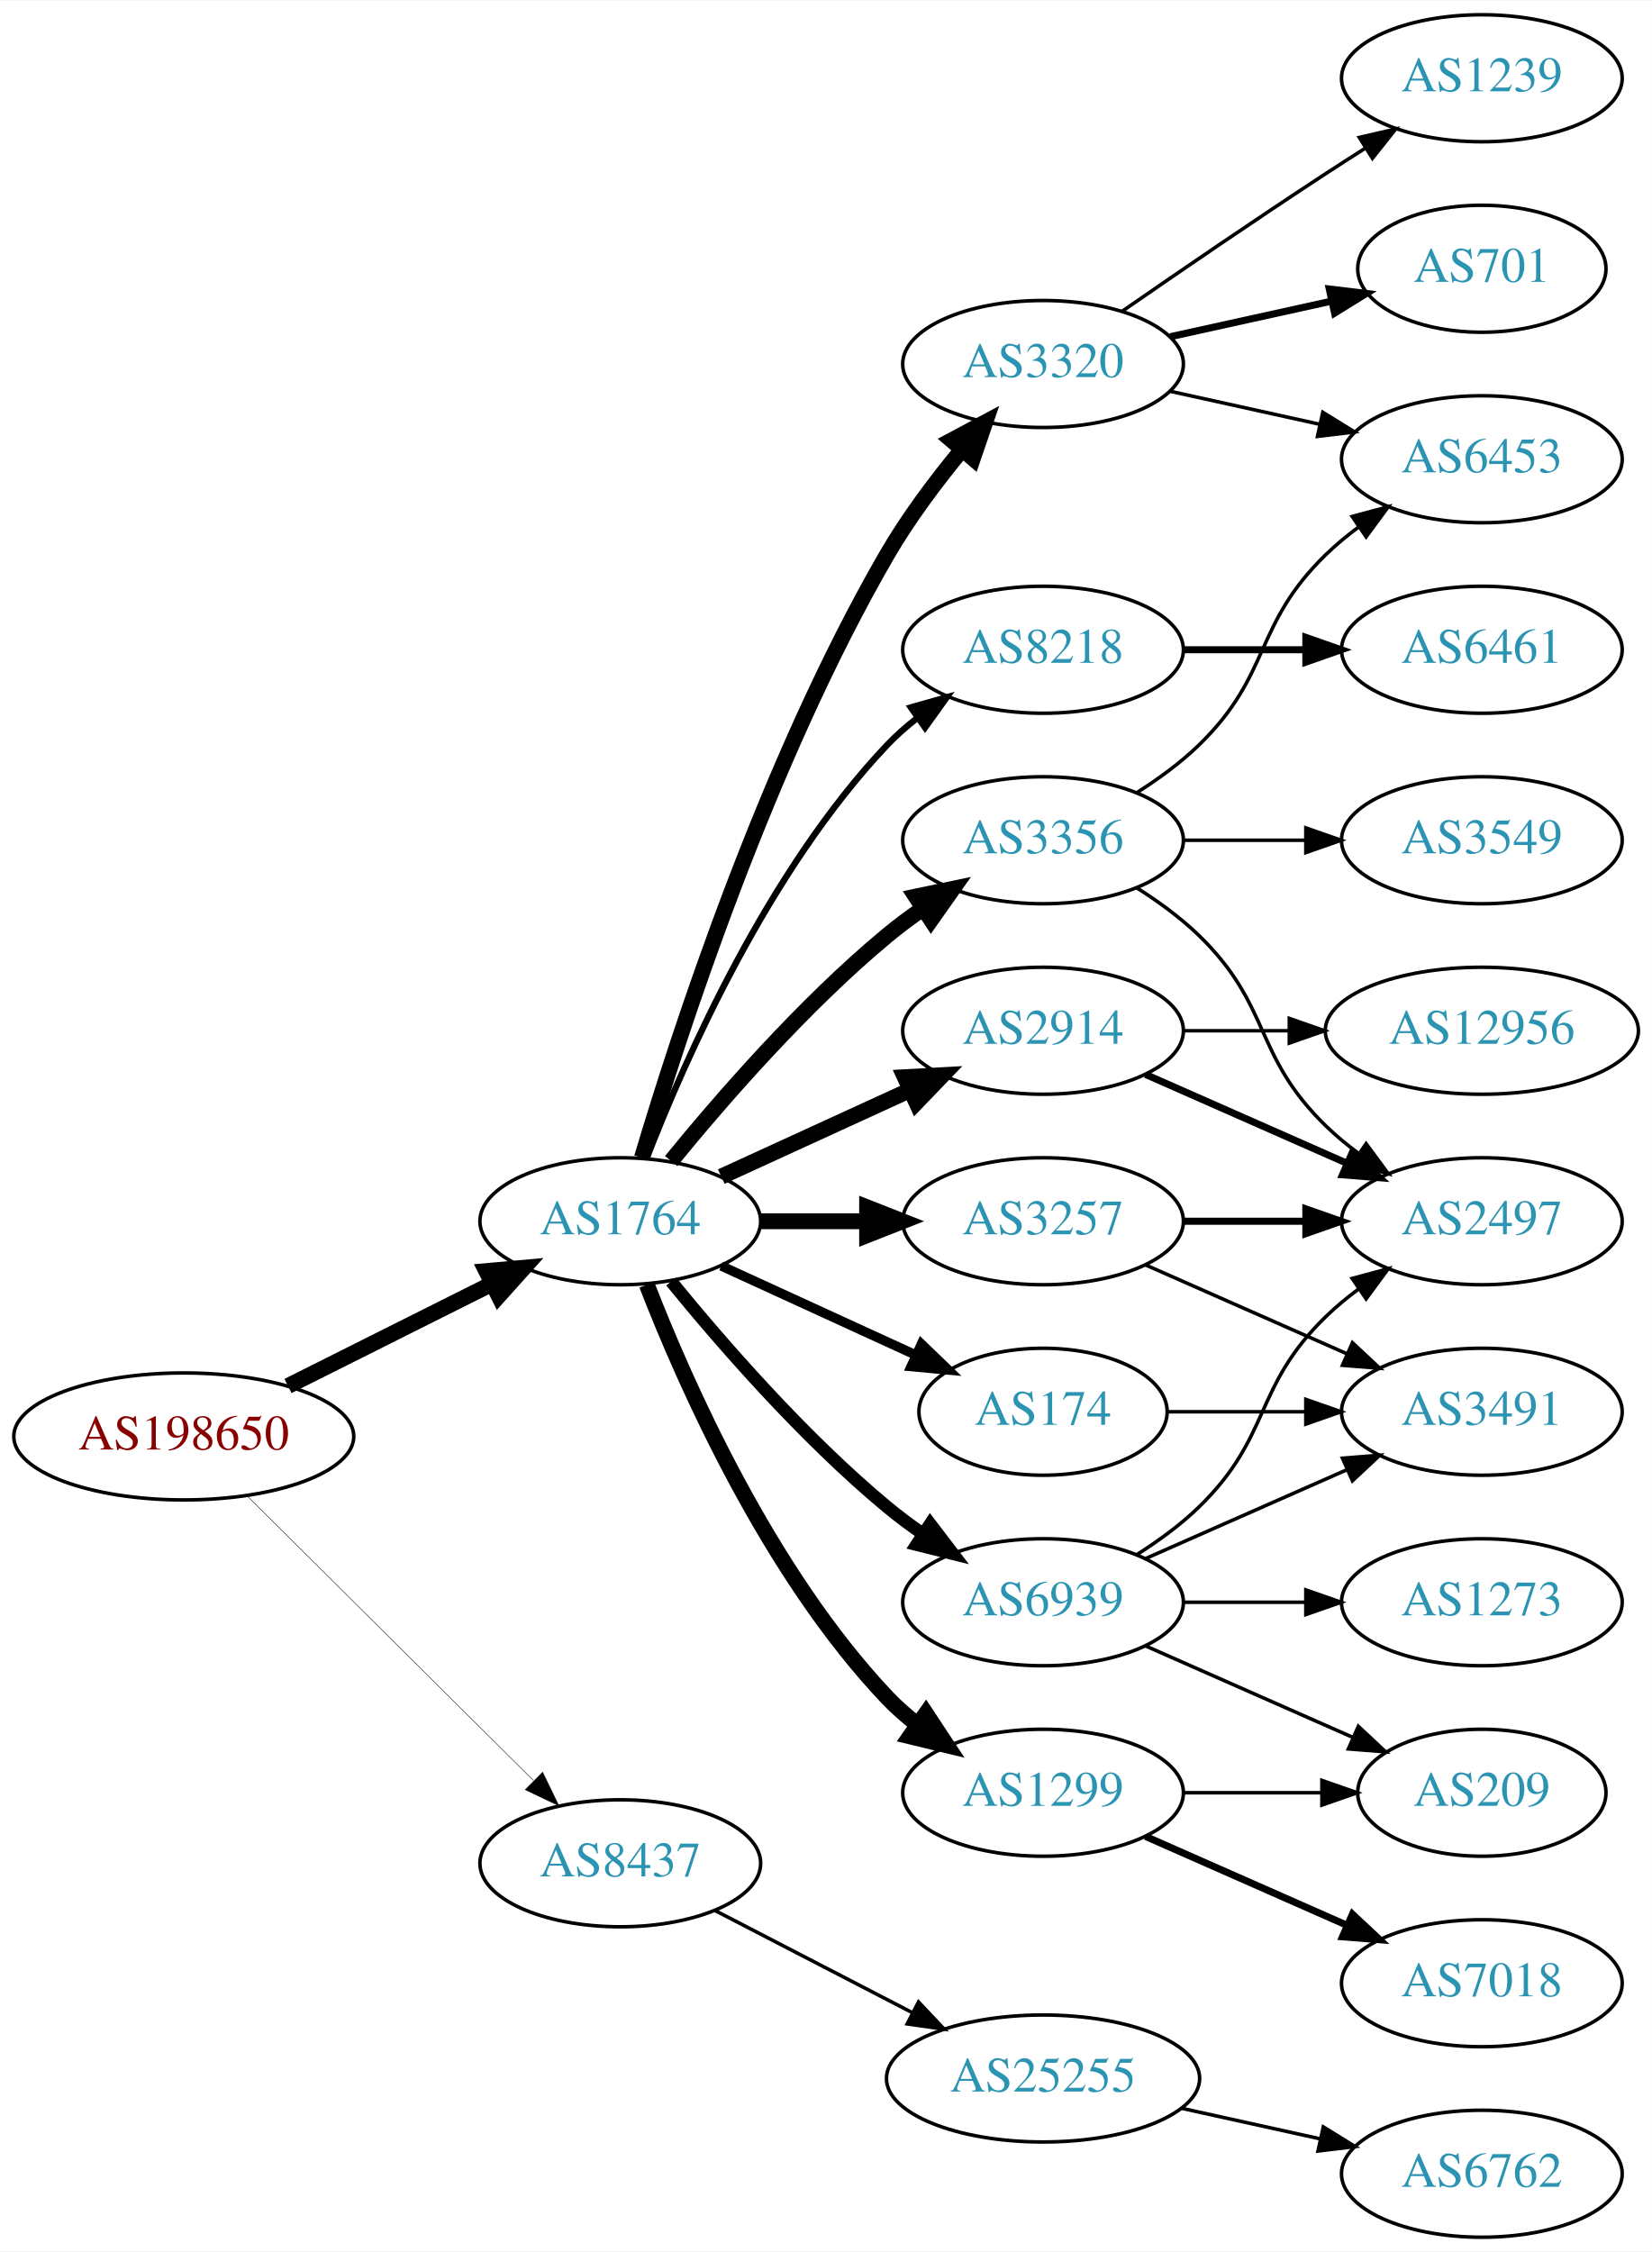
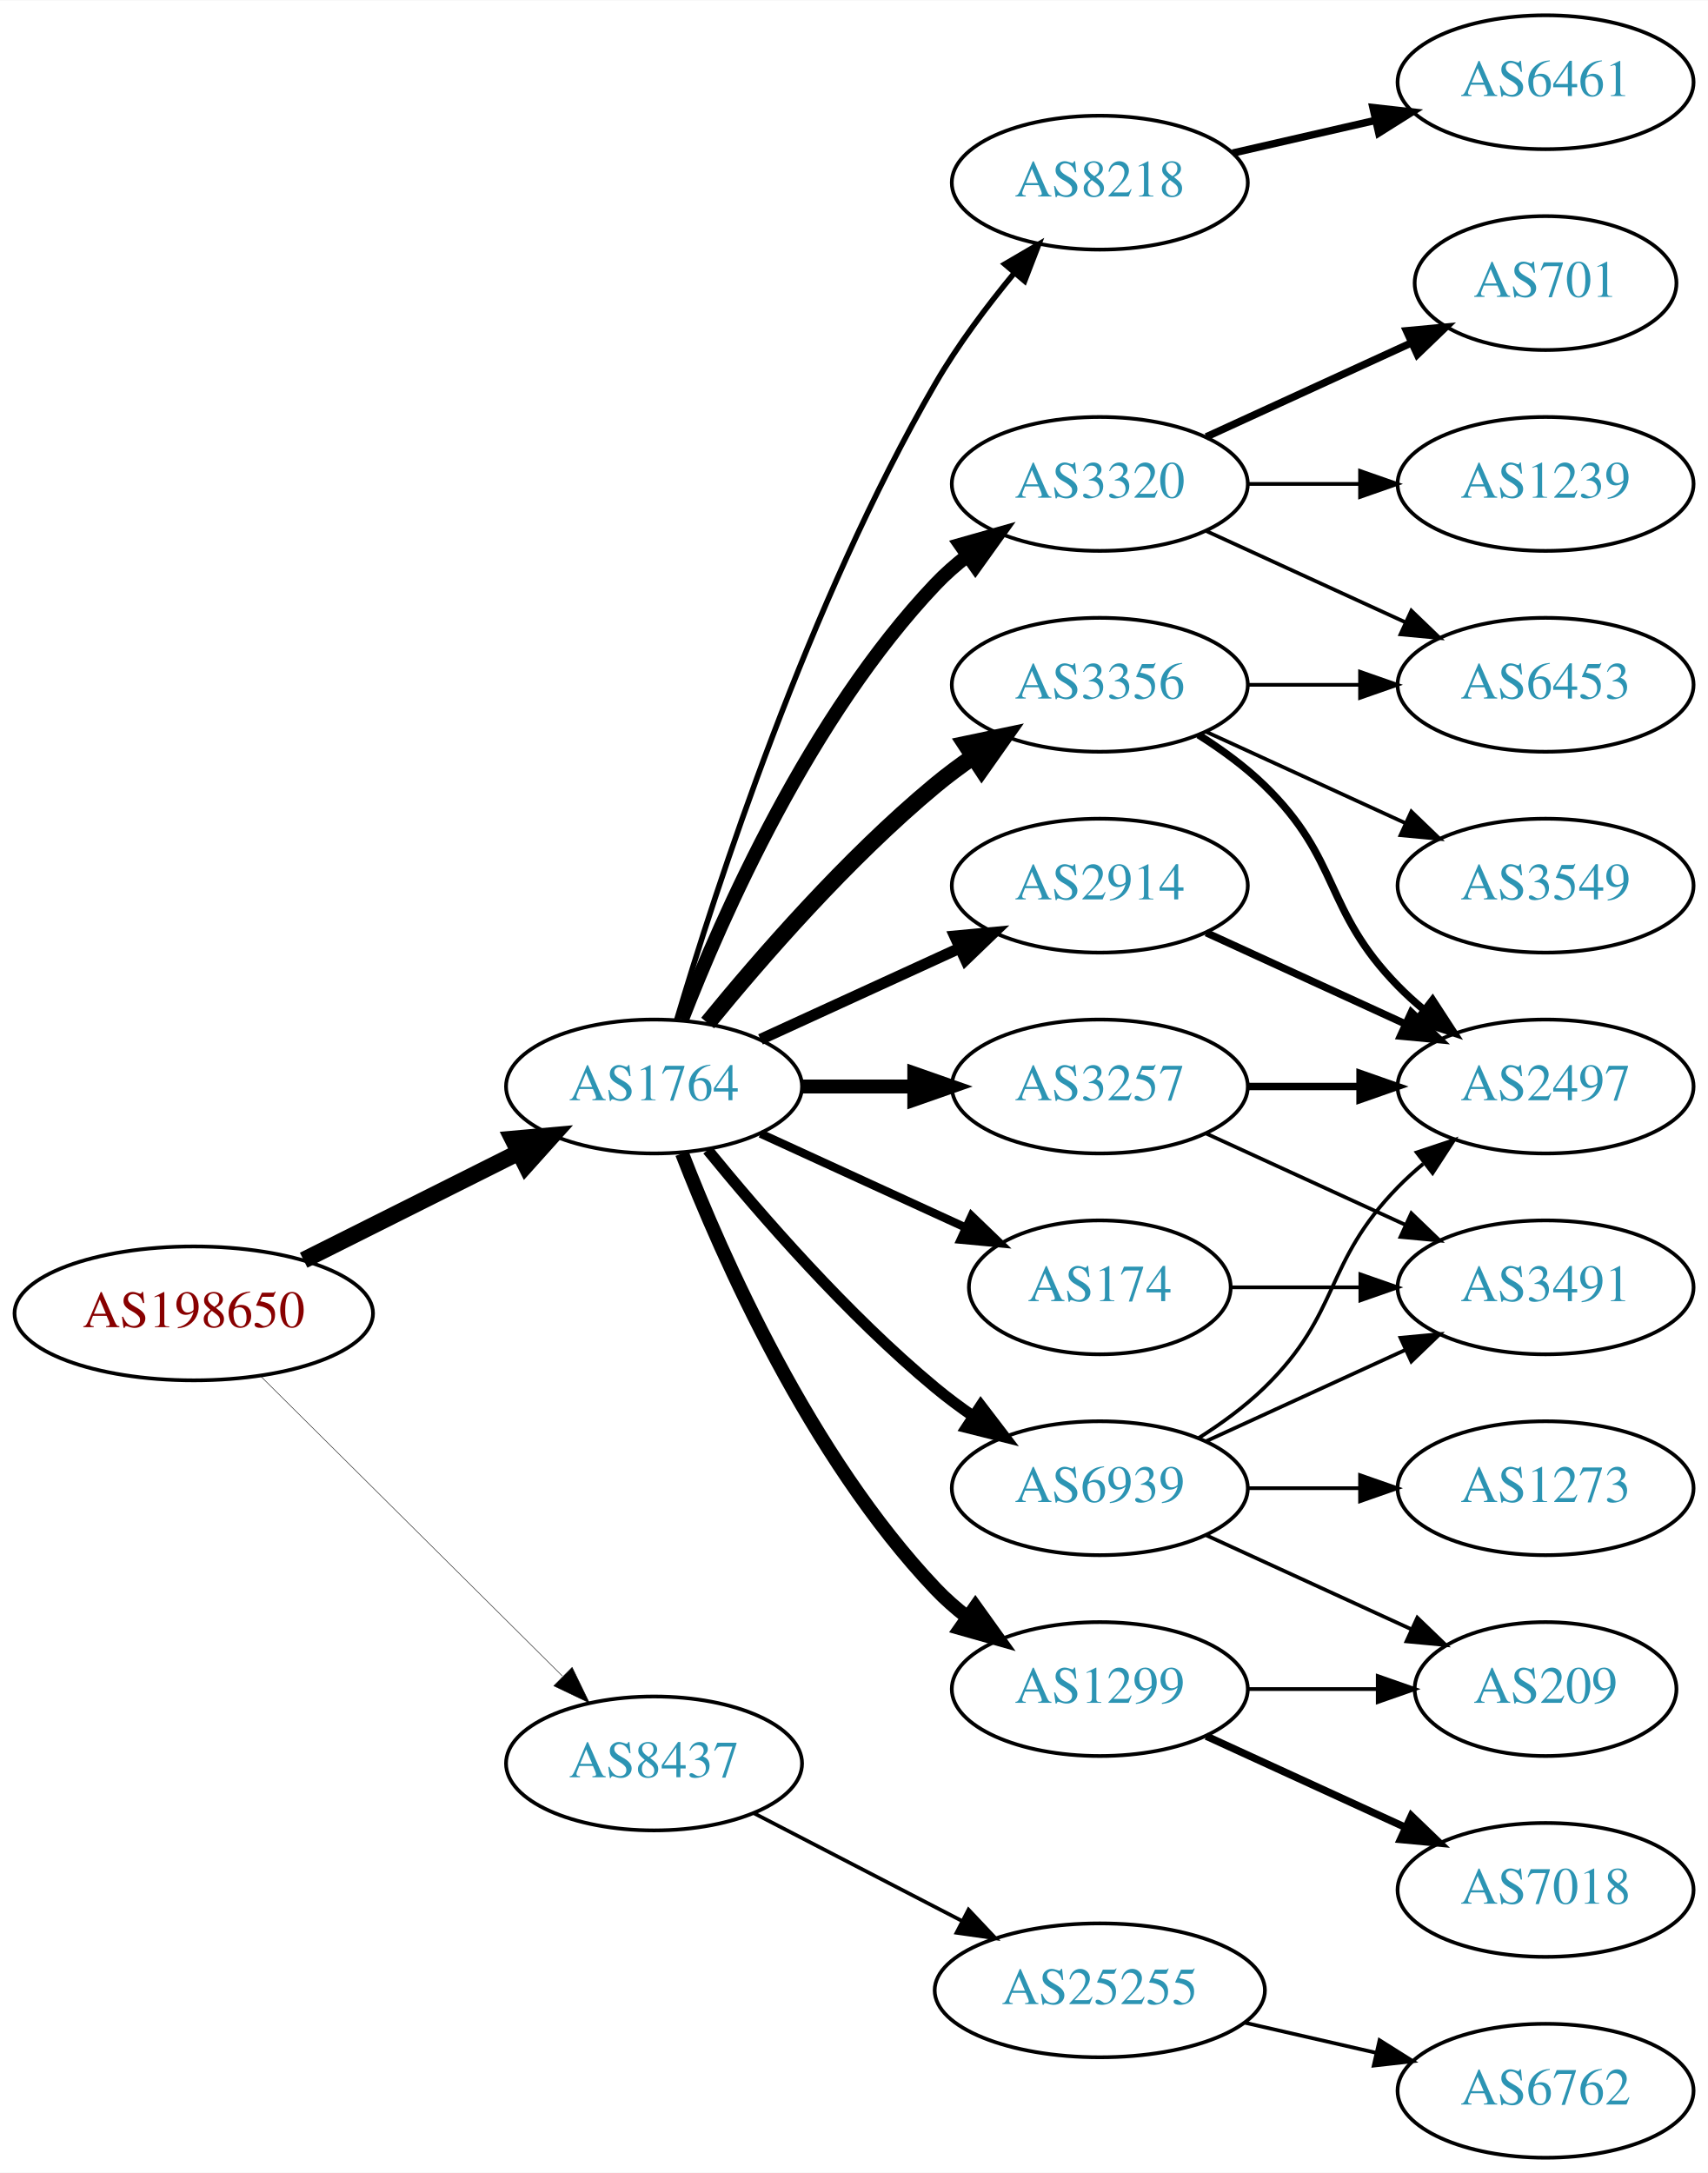
- <svg xmlns="http://www.w3.org/2000/svg" xmlns:xlink="http://www.w3.org/1999/xlink" width="468pt" height="638pt" viewBox="0.00 0.00 468.27 638.00">
-   <g id="graph0" class="graph" transform="scale(1 1) rotate(0) translate(4 634)">
-     <polygon fill="white" stroke="none" points="-4,4 -4,-634 464.269,-634 464.269,4 -4,4" />
+ <svg xmlns="http://www.w3.org/2000/svg" xmlns:xlink="http://www.w3.org/1999/xlink" width="459pt" height="584pt" viewBox="0.00 0.00 459.17 584.00">
+   <g id="graph0" class="graph" transform="scale(1 1) rotate(0) translate(4 580)">
+     <polygon fill="white" stroke="none" points="-4,4 -4,-580 455.17,-580 455.17,4 -4,4" />
    <g id="node1" class="node">
      <g id="a_node1">
        <a xlink:href="/asn/198650" xlink:title="AS198650 ~ APPLIED CHEMICALS Handels-GmbH [AT]">
          <ellipse fill="#ffffff" stroke="black" cx="48.096" cy="-227" rx="48.192" ry="18" />
          <text text-anchor="middle" x="48.096" y="-223.3" font-family="Times,serif" font-size="14.00" fill="#880000">AS198650</text>
        </a>
      </g>
    </g>
    <g id="node2" class="node">
      <g id="a_node2">
        <a xlink:href="/asn/1764" xlink:title="AS1764 ~ NEXTLAYER-AS [AT]">
          <ellipse fill="#ffffff" stroke="black" cx="171.838" cy="-288" rx="39.794" ry="18" />
          <text text-anchor="middle" x="171.838" y="-284.3" font-family="Times,serif" font-size="14.00" fill="#2c94b3">AS1764</text>
        </a>
      </g>
    </g>
    <g id="edge1" class="edge">
      <path fill="none" stroke="black" stroke-width="4.5" d="M77.639,-241.302C94.954,-249.978 117.186,-261.117 135.593,-270.34" />
      <polygon fill="black" stroke="black" stroke-width="4.5" points="133.848,-273.87 144.553,-274.83 137.376,-266.83 133.848,-273.87" />
    </g>
    <g id="node3" class="node">
      <g id="a_node3">
        <a xlink:href="/asn/8437" xlink:title="AS8437 ~ Hutchison Drei Austria GmbH [AT]">
          <ellipse fill="#ffffff" stroke="black" cx="171.838" cy="-106" rx="39.794" ry="18" />
          <text text-anchor="middle" x="171.838" y="-102.3" font-family="Times,serif" font-size="14.00" fill="#2c94b3">AS8437</text>
        </a>
      </g>
    </g>
    <g id="edge2" class="edge">
      <path fill="none" stroke="black" stroke-width="0.132" d="M66.023,-210.175C87.129,-189.198 123.327,-153.222 147.17,-129.523" />
      <polygon fill="black" stroke="black" stroke-width="0.132" points="149.818,-131.827 154.443,-122.295 144.883,-126.862 149.818,-131.827" />
    </g>
    <g id="node4" class="node">
      <g id="a_node4">
-         <a xlink:href="/asn/8218" xlink:title="AS8218 ~ legacy Neotelecoms [FR]">
-           <ellipse fill="#ffffff" stroke="black" cx="291.681" cy="-450" rx="39.794" ry="18" />
-           <text text-anchor="middle" x="291.681" y="-446.3" font-family="Times,serif" font-size="14.00" fill="#2c94b3">AS8218</text>
+         <a xlink:href="/asn/174" xlink:title="AS174 ~ Cogent Communications [US]">
+           <ellipse fill="#ffffff" stroke="black" cx="291.681" cy="-234" rx="35.194" ry="18" />
+           <text text-anchor="middle" x="291.681" y="-230.3" font-family="Times,serif" font-size="14.00" fill="#2c94b3">AS174</text>
        </a>
      </g>
    </g>
    <g id="edge3" class="edge">
-       <path fill="none" stroke="black" stroke-width="1.8" d="M179.361,-305.994C190.112,-333.728 213.769,-387.429 247.484,-423 250.07,-425.728 252.988,-428.294 256.056,-430.677" />
-       <polygon fill="black" stroke="black" stroke-width="1.8" points="254.21,-433.658 264.404,-436.543 258.234,-427.93 254.21,-433.658" />
+       <path fill="none" stroke="black" stroke-width="2.25" d="M200.467,-275.339C216.883,-267.817 237.865,-258.202 255.461,-250.139" />
+       <polygon fill="black" stroke="black" stroke-width="2.25" points="257.206,-253.189 264.839,-245.842 254.29,-246.826 257.206,-253.189" />
    </g>
    <g id="node5" class="node">
      <g id="a_node5">
+         <a xlink:href="/asn/3356" xlink:title="AS3356 ~ Level 3 Parent, LLC [US]">
+           <ellipse fill="#ffffff" stroke="black" cx="291.681" cy="-396" rx="39.794" ry="18" />
+           <text text-anchor="middle" x="291.681" y="-392.3" font-family="Times,serif" font-size="14.00" fill="#2c94b3">AS3356</text>
+         </a>
+       </g>
+     </g>
+     <g id="edge4" class="edge">
+       <path fill="none" stroke="black" stroke-width="4.5" d="M186.257,-305.065C200.372,-322.375 223.786,-349.345 247.484,-369 250.701,-371.668 254.201,-374.27 257.772,-376.741" />
+       <polygon fill="black" stroke="black" stroke-width="4.5" points="255.609,-380.032 266.128,-382.236 259.936,-373.452 255.609,-380.032" />
+     </g>
+     <g id="node6" class="node">
+       <g id="a_node6">
+         <a xlink:href="/asn/2914" xlink:title="AS2914 ~ NTT America, Inc. [US]">
+           <ellipse fill="#ffffff" stroke="black" cx="291.681" cy="-342" rx="39.794" ry="18" />
+           <text text-anchor="middle" x="291.681" y="-338.3" font-family="Times,serif" font-size="14.00" fill="#2c94b3">AS2914</text>
+         </a>
+       </g>
+     </g>
+     <g id="edge5" class="edge">
+       <path fill="none" stroke="black" stroke-width="3" d="M200.467,-300.661C216.424,-307.973 236.694,-317.261 253.977,-325.181" />
+       <polygon fill="black" stroke="black" stroke-width="3" points="252.676,-328.435 263.225,-329.419 255.592,-322.071 252.676,-328.435" />
+     </g>
+     <g id="node7" class="node">
+       <g id="a_node7">
+         <a xlink:href="/asn/8218" xlink:title="AS8218 ~ legacy Neotelecoms [FR]">
+           <ellipse fill="#ffffff" stroke="black" cx="291.681" cy="-531" rx="39.794" ry="18" />
+           <text text-anchor="middle" x="291.681" y="-527.3" font-family="Times,serif" font-size="14.00" fill="#2c94b3">AS8218</text>
+         </a>
+       </g>
+     </g>
+     <g id="edge6" class="edge">
+       <path fill="none" stroke="black" stroke-width="1.5" d="M177.97,-306.003C188.248,-340.585 213.333,-418.096 247.484,-477 253.478,-487.337 261.34,-497.799 268.713,-506.726" />
+       <polygon fill="black" stroke="black" stroke-width="1.5" points="266.133,-509.095 275.278,-514.445 271.465,-504.56 266.133,-509.095" />
+     </g>
+     <g id="node8" class="node">
+       <g id="a_node8">
        <a xlink:href="/asn/3257" xlink:title="AS3257 ~ GTT [DE]">
          <ellipse fill="#ffffff" stroke="black" cx="291.681" cy="-288" rx="39.794" ry="18" />
          <text text-anchor="middle" x="291.681" y="-284.3" font-family="Times,serif" font-size="14.00" fill="#2c94b3">AS3257</text>
        </a>
      </g>
    </g>
-     <g id="edge4" class="edge">
-       <path fill="none" stroke="black" stroke-width="4.5" d="M211.751,-288C221.304,-288 231.654,-288 241.616,-288" />
-       <polygon fill="black" stroke="black" stroke-width="4.5" points="241.809,-291.938 251.809,-288 241.809,-284.063 241.809,-291.938" />
-     </g>
-     <g id="node6" class="node">
-       <g id="a_node6">
+     <g id="edge7" class="edge">
+       <path fill="none" stroke="black" stroke-width="3.75" d="M211.751,-288C221.304,-288 231.654,-288 241.616,-288" />
+       <polygon fill="black" stroke="black" stroke-width="3.75" points="241.809,-291.5 251.809,-288 241.809,-284.5 241.809,-291.5" />
+     </g>
+     <g id="node9" class="node">
+       <g id="a_node9">
        <a xlink:href="/asn/1299" xlink:title="AS1299 ~ Telia Carrier [EU]">
          <ellipse fill="#ffffff" stroke="black" cx="291.681" cy="-126" rx="39.794" ry="18" />
          <text text-anchor="middle" x="291.681" y="-122.3" font-family="Times,serif" font-size="14.00" fill="#2c94b3">AS1299</text>
        </a>
      </g>
    </g>
-     <g id="edge5" class="edge">
-       <path fill="none" stroke="black" stroke-width="4.5" d="M179.361,-270.006C190.112,-242.272 213.769,-188.571 247.484,-153 250.07,-150.272 252.988,-147.706 256.056,-145.323" />
-       <polygon fill="black" stroke="black" stroke-width="4.5" points="258.486,-148.427 264.404,-139.457 253.959,-141.984 258.486,-148.427" />
-     </g>
-     <g id="node7" class="node">
-       <g id="a_node7">
-         <a xlink:href="/asn/3356" xlink:title="AS3356 ~ Level 3 Parent, LLC [US]">
-           <ellipse fill="#ffffff" stroke="black" cx="291.681" cy="-396" rx="39.794" ry="18" />
-           <text text-anchor="middle" x="291.681" y="-392.3" font-family="Times,serif" font-size="14.00" fill="#2c94b3">AS3356</text>
-         </a>
-       </g>
-     </g>
-     <g id="edge6" class="edge">
-       <path fill="none" stroke="black" stroke-width="4.5" d="M186.257,-305.065C200.372,-322.375 223.786,-349.345 247.484,-369 250.701,-371.668 254.201,-374.27 257.772,-376.741" />
-       <polygon fill="black" stroke="black" stroke-width="4.5" points="255.609,-380.032 266.128,-382.236 259.936,-373.452 255.609,-380.032" />
-     </g>
-     <g id="node8" class="node">
-       <g id="a_node8">
-         <a xlink:href="/asn/3320" xlink:title="AS3320 ~ DTAG [DE]">
-           <ellipse fill="#ffffff" stroke="black" cx="291.681" cy="-531" rx="39.794" ry="18" />
-           <text text-anchor="middle" x="291.681" y="-527.3" font-family="Times,serif" font-size="14.00" fill="#2c94b3">AS3320</text>
-         </a>
-       </g>
-     </g>
-     <g id="edge7" class="edge">
-       <path fill="none" stroke="black" stroke-width="4.5" d="M177.97,-306.003C188.248,-340.585 213.333,-418.096 247.484,-477 253.478,-487.337 261.34,-497.799 268.713,-506.726" />
-       <polygon fill="black" stroke="black" stroke-width="4.5" points="265.8,-509.379 275.278,-514.445 271.798,-504.277 265.8,-509.379" />
-     </g>
-     <g id="node9" class="node">
-       <g id="a_node9">
-         <a xlink:href="/asn/2914" xlink:title="AS2914 ~ NTT America, Inc. [US]">
-           <ellipse fill="#ffffff" stroke="black" cx="291.681" cy="-342" rx="39.794" ry="18" />
-           <text text-anchor="middle" x="291.681" y="-338.3" font-family="Times,serif" font-size="14.00" fill="#2c94b3">AS2914</text>
-         </a>
-       </g>
-     </g>
    <g id="edge8" class="edge">
-       <path fill="none" stroke="black" stroke-width="4.5" d="M200.467,-300.661C216.424,-307.973 236.694,-317.261 253.977,-325.181" />
-       <polygon fill="black" stroke="black" stroke-width="4.5" points="252.493,-328.832 263.225,-329.419 255.774,-321.673 252.493,-328.832" />
+       <path fill="none" stroke="black" stroke-width="3.75" d="M179.361,-270.006C190.112,-242.272 213.769,-188.571 247.484,-153 250.07,-150.272 252.988,-147.706 256.056,-145.323" />
+       <polygon fill="black" stroke="black" stroke-width="3.75" points="258.234,-148.07 264.404,-139.457 254.21,-142.342 258.234,-148.07" />
    </g>
    <g id="node10" class="node">
      <g id="a_node10">
-         <a xlink:href="/asn/174" xlink:title="AS174 ~ Cogent Communications [US]">
-           <ellipse fill="#ffffff" stroke="black" cx="291.681" cy="-234" rx="35.194" ry="18" />
-           <text text-anchor="middle" x="291.681" y="-230.3" font-family="Times,serif" font-size="14.00" fill="#2c94b3">AS174</text>
+         <a xlink:href="/asn/3320" xlink:title="AS3320 ~ DTAG [DE]">
+           <ellipse fill="#ffffff" stroke="black" cx="291.681" cy="-450" rx="39.794" ry="18" />
+           <text text-anchor="middle" x="291.681" y="-446.3" font-family="Times,serif" font-size="14.00" fill="#2c94b3">AS3320</text>
        </a>
      </g>
    </g>
    <g id="edge9" class="edge">
-       <path fill="none" stroke="black" stroke-width="2.7" d="M200.467,-275.339C216.883,-267.817 237.865,-258.202 255.461,-250.139" />
-       <polygon fill="black" stroke="black" stroke-width="2.7" points="257.206,-253.189 264.839,-245.842 254.29,-246.826 257.206,-253.189" />
+       <path fill="none" stroke="black" stroke-width="3.75" d="M179.361,-305.994C190.112,-333.728 213.769,-387.429 247.484,-423 250.07,-425.728 252.988,-428.294 256.056,-430.677" />
+       <polygon fill="black" stroke="black" stroke-width="3.75" points="254.21,-433.658 264.404,-436.543 258.234,-427.93 254.21,-433.658" />
    </g>
    <g id="node11" class="node">
      <g id="a_node11">
        <a xlink:href="/asn/6939" xlink:title="AS6939 ~ Hurricane Electric LLC [US]">
          <ellipse fill="#ffffff" stroke="black" cx="291.681" cy="-180" rx="39.794" ry="18" />
          <text text-anchor="middle" x="291.681" y="-176.3" font-family="Times,serif" font-size="14.00" fill="#2c94b3">AS6939</text>
        </a>
      </g>
    </g>
    <g id="edge10" class="edge">
-       <path fill="none" stroke="black" stroke-width="3.6" d="M186.257,-270.935C200.372,-253.625 223.786,-226.655 247.484,-207 250.701,-204.332 254.201,-201.73 257.772,-199.259" />
-       <polygon fill="black" stroke="black" stroke-width="3.6" points="259.695,-202.183 266.128,-193.764 255.85,-196.334 259.695,-202.183" />
-     </g>
-     <g id="node22" class="node">
-       <g id="a_node22">
+       <path fill="none" stroke="black" stroke-width="3" d="M186.257,-270.935C200.372,-253.625 223.786,-226.655 247.484,-207 250.701,-204.332 254.201,-201.73 257.772,-199.259" />
+       <polygon fill="black" stroke="black" stroke-width="3" points="259.695,-202.183 266.128,-193.764 255.85,-196.334 259.695,-202.183" />
+     </g>
+     <g id="node21" class="node">
+       <g id="a_node21">
        <a xlink:href="/asn/25255" xlink:title="AS25255 ~ ==&gt; TELE2 AUSTRIA &lt;== [AT]">
          <ellipse fill="#ffffff" stroke="black" cx="291.681" cy="-45" rx="44.393" ry="18" />
          <text text-anchor="middle" x="291.681" y="-41.3" font-family="Times,serif" font-size="14.00" fill="#2c94b3">AS25255</text>
        </a>
      </g>
    </g>
-     <g id="edge25" class="edge">
+     <g id="edge24" class="edge">
      <path fill="none" stroke="black" d="M198.699,-92.613C215.084,-84.132 236.513,-73.039 254.565,-63.695" />
      <polygon fill="black" stroke="black" points="256.38,-66.696 263.652,-58.991 253.162,-60.48 256.38,-66.696" />
    </g>
+     <g id="node16" class="node">
+       <g id="a_node16">
+         <a xlink:href="/asn/3491" xlink:title="AS3491 ~ PCCW Global, Inc. [US]">
+           <ellipse fill="#ffffff" stroke="black" cx="411.523" cy="-234" rx="39.794" ry="18" />
+           <text text-anchor="middle" x="411.523" y="-230.3" font-family="Times,serif" font-size="14.00" fill="#2c94b3">AS3491</text>
+         </a>
+       </g>
+     </g>
+     <g id="edge23" class="edge">
+       <path fill="none" stroke="black" d="M327.082,-234C337.906,-234 350.074,-234 361.701,-234" />
+       <polygon fill="black" stroke="black" points="361.732,-237.5 371.732,-234 361.732,-230.5 361.732,-237.5" />
+     </g>
    <g id="node12" class="node">
      <g id="a_node12">
-         <a xlink:href="/asn/6461" xlink:title="AS6461 ~ ZAYO-6461 [US]">
-           <ellipse fill="#ffffff" stroke="black" cx="416.073" cy="-450" rx="39.794" ry="18" />
-           <text text-anchor="middle" x="416.073" y="-446.3" font-family="Times,serif" font-size="14.00" fill="#2c94b3">AS6461</text>
+         <a xlink:href="/asn/6453" xlink:title="AS6453 ~ TATA COMMUNICATIONS (AMERICA) INC [US]">
+           <ellipse fill="#ffffff" stroke="black" cx="411.523" cy="-396" rx="39.794" ry="18" />
+           <text text-anchor="middle" x="411.523" y="-392.3" font-family="Times,serif" font-size="14.00" fill="#2c94b3">AS6453</text>
        </a>
      </g>
    </g>
    <g id="edge11" class="edge">
-       <path fill="none" stroke="black" stroke-width="2" d="M331.406,-450C342.344,-450 354.395,-450 365.861,-450" />
-       <polygon fill="black" stroke="black" stroke-width="2" points="366.179,-453.5 376.179,-450 366.179,-446.5 366.179,-453.5" />
+       <path fill="none" stroke="black" d="M331.593,-396C341.146,-396 351.496,-396 361.459,-396" />
+       <polygon fill="black" stroke="black" points="361.651,-399.5 371.651,-396 361.651,-392.5 361.651,-399.5" />
+     </g>
+     <g id="node13" class="node">
+       <g id="a_node13">
+         <a xlink:href="/asn/3549" xlink:title="AS3549 ~ Level 3 Parent, LLC [US]">
+           <ellipse fill="#ffffff" stroke="black" cx="411.523" cy="-342" rx="39.794" ry="18" />
+           <text text-anchor="middle" x="411.523" y="-338.3" font-family="Times,serif" font-size="14.00" fill="#2c94b3">AS3549</text>
+         </a>
+       </g>
+     </g>
+     <g id="edge12" class="edge">
+       <path fill="none" stroke="black" d="M320.309,-383.339C336.266,-376.027 356.537,-366.739 373.82,-358.819" />
+       <polygon fill="black" stroke="black" points="375.434,-361.929 383.067,-354.581 372.518,-355.565 375.434,-361.929" />
    </g>
    <g id="node14" class="node">
      <g id="a_node14">
        <a xlink:href="/asn/2497" xlink:title="AS2497 ~ Internet Initiative Japan Inc. [JP]">
-           <ellipse fill="#ffffff" stroke="black" cx="416.073" cy="-288" rx="39.794" ry="18" />
-           <text text-anchor="middle" x="416.073" y="-284.3" font-family="Times,serif" font-size="14.00" fill="#2c94b3">AS2497</text>
-         </a>
-       </g>
-     </g>
-     <g id="edge23" class="edge">
-       <path fill="none" stroke="black" stroke-width="2" d="M331.406,-288C342.344,-288 354.395,-288 365.861,-288" />
-       <polygon fill="black" stroke="black" stroke-width="2" points="366.179,-291.5 376.179,-288 366.179,-284.5 366.179,-291.5" />
-     </g>
-     <g id="node21" class="node">
-       <g id="a_node21">
-         <a xlink:href="/asn/3491" xlink:title="AS3491 ~ PCCW Global, Inc. [US]">
-           <ellipse fill="#ffffff" stroke="black" cx="416.073" cy="-234" rx="39.794" ry="18" />
-           <text text-anchor="middle" x="416.073" y="-230.3" font-family="Times,serif" font-size="14.00" fill="#2c94b3">AS3491</text>
-         </a>
-       </g>
-     </g>
-     <g id="edge24" class="edge">
-       <path fill="none" stroke="black" d="M320.76,-275.611C337.708,-268.134 359.505,-258.517 377.874,-250.412" />
-       <polygon fill="black" stroke="black" points="379.388,-253.57 387.124,-246.331 376.562,-247.166 379.388,-253.57" />
+           <ellipse fill="#ffffff" stroke="black" cx="411.523" cy="-288" rx="39.794" ry="18" />
+           <text text-anchor="middle" x="411.523" y="-284.3" font-family="Times,serif" font-size="14.00" fill="#2c94b3">AS2497</text>
+         </a>
+       </g>
+     </g>
+     <g id="edge13" class="edge">
+       <path fill="none" stroke="black" stroke-width="2" d="M318.21,-382.538C324.372,-378.638 330.674,-374.052 335.877,-369 356.57,-348.906 351.704,-335.617 371.877,-315 373.969,-312.861 376.253,-310.782 378.63,-308.79" />
+       <polygon fill="black" stroke="black" stroke-width="2" points="381.148,-311.268 386.929,-302.389 376.873,-305.725 381.148,-311.268" />
+     </g>
+     <g id="edge14" class="edge">
+       <path fill="none" stroke="black" stroke-width="2" d="M320.309,-329.339C336.266,-322.027 356.537,-312.739 373.82,-304.819" />
+       <polygon fill="black" stroke="black" stroke-width="2" points="375.434,-307.929 383.067,-300.581 372.518,-301.565 375.434,-307.929" />
+     </g>
+     <g id="node15" class="node">
+       <g id="a_node15">
+         <a xlink:href="/asn/6461" xlink:title="AS6461 ~ ZAYO-6461 [US]">
+           <ellipse fill="#ffffff" stroke="black" cx="411.523" cy="-558" rx="39.794" ry="18" />
+           <text text-anchor="middle" x="411.523" y="-554.3" font-family="Times,serif" font-size="14.00" fill="#2c94b3">AS6461</text>
+         </a>
+       </g>
+     </g>
+     <g id="edge15" class="edge">
+       <path fill="none" stroke="black" stroke-width="2" d="M327.4,-538.955C339.4,-541.704 353.021,-544.825 365.713,-547.733" />
+       <polygon fill="black" stroke="black" stroke-width="2" points="365.116,-551.187 375.645,-550.009 366.679,-544.364 365.116,-551.187" />
+     </g>
+     <g id="edge16" class="edge">
+       <path fill="none" stroke="black" stroke-width="2" d="M331.593,-288C341.146,-288 351.496,-288 361.459,-288" />
+       <polygon fill="black" stroke="black" stroke-width="2" points="361.651,-291.5 371.651,-288 361.651,-284.5 361.651,-291.5" />
+     </g>
+     <g id="edge17" class="edge">
+       <path fill="none" stroke="black" d="M320.309,-275.339C336.266,-268.027 356.537,-258.739 373.82,-250.819" />
+       <polygon fill="black" stroke="black" points="375.434,-253.929 383.067,-246.581 372.518,-247.565 375.434,-253.929" />
+     </g>
+     <g id="node17" class="node">
+       <g id="a_node17">
+         <a xlink:href="/asn/7018" xlink:title="AS7018 ~ AT&amp;T Services, Inc. [US]">
+           <ellipse fill="#ffffff" stroke="black" cx="411.523" cy="-72" rx="39.794" ry="18" />
+           <text text-anchor="middle" x="411.523" y="-68.3" font-family="Times,serif" font-size="14.00" fill="#2c94b3">AS7018</text>
+         </a>
+       </g>
+     </g>
+     <g id="edge18" class="edge">
+       <path fill="none" stroke="black" stroke-width="2" d="M320.309,-113.339C336.266,-106.027 356.537,-96.739 373.82,-88.819" />
+       <polygon fill="black" stroke="black" stroke-width="2" points="375.434,-91.929 383.067,-84.581 372.518,-85.565 375.434,-91.929" />
+     </g>
+     <g id="node18" class="node">
+       <g id="a_node18">
+         <a xlink:href="/asn/209" xlink:title="AS209 ~ CenturyLink Communications, LLC [US]">
+           <ellipse fill="#ffffff" stroke="black" cx="411.523" cy="-126" rx="35.194" ry="18" />
+           <text text-anchor="middle" x="411.523" y="-122.3" font-family="Times,serif" font-size="14.00" fill="#2c94b3">AS209</text>
+         </a>
+       </g>
+     </g>
+     <g id="edge19" class="edge">
+       <path fill="none" stroke="black" d="M331.593,-126C342.68,-126 354.839,-126 366.222,-126" />
+       <polygon fill="black" stroke="black" points="366.404,-129.5 376.404,-126 366.403,-122.5 366.404,-129.5" />
+     </g>
+     <g id="edge22" class="edge">
+       <path fill="none" stroke="black" d="M320.309,-437.339C336.266,-430.027 356.537,-420.739 373.82,-412.819" />
+       <polygon fill="black" stroke="black" points="375.434,-415.929 383.067,-408.581 372.518,-409.565 375.434,-415.929" />
    </g>
    <g id="node19" class="node">
      <g id="a_node19">
-         <a xlink:href="/asn/7018" xlink:title="AS7018 ~ AT&amp;T Services, Inc. [US]">
-           <ellipse fill="#ffffff" stroke="black" cx="416.073" cy="-72" rx="39.794" ry="18" />
-           <text text-anchor="middle" x="416.073" y="-68.3" font-family="Times,serif" font-size="14.00" fill="#2c94b3">AS7018</text>
+         <a xlink:href="/asn/1239" xlink:title="AS1239 ~ Sprint [US]">
+           <ellipse fill="#ffffff" stroke="black" cx="411.523" cy="-450" rx="39.794" ry="18" />
+           <text text-anchor="middle" x="411.523" y="-446.3" font-family="Times,serif" font-size="14.00" fill="#2c94b3">AS1239</text>
        </a>
      </g>
    </g>
    <g id="edge20" class="edge">
-       <path fill="none" stroke="black" stroke-width="2" d="M320.76,-113.611C337.708,-106.134 359.505,-96.517 377.874,-88.412" />
-       <polygon fill="black" stroke="black" stroke-width="2" points="379.388,-91.57 387.124,-84.331 376.562,-85.165 379.388,-91.57" />
+       <path fill="none" stroke="black" d="M331.593,-450C341.146,-450 351.496,-450 361.459,-450" />
+       <polygon fill="black" stroke="black" points="361.651,-453.5 371.651,-450 361.651,-446.5 361.651,-453.5" />
    </g>
    <g id="node20" class="node">
      <g id="a_node20">
-         <a xlink:href="/asn/209" xlink:title="AS209 ~ CenturyLink Communications, LLC [US]">
-           <ellipse fill="#ffffff" stroke="black" cx="416.073" cy="-126" rx="35.194" ry="18" />
-           <text text-anchor="middle" x="416.073" y="-122.3" font-family="Times,serif" font-size="14.00" fill="#2c94b3">AS209</text>
+         <a xlink:href="/asn/701" xlink:title="AS701 ~ UUNET [US]">
+           <ellipse fill="#ffffff" stroke="black" cx="411.523" cy="-504" rx="35.194" ry="18" />
+           <text text-anchor="middle" x="411.523" y="-500.3" font-family="Times,serif" font-size="14.00" fill="#2c94b3">AS701</text>
        </a>
      </g>
    </g>
    <g id="edge21" class="edge">
-       <path fill="none" stroke="black" d="M331.406,-126C343.895,-126 357.834,-126 370.698,-126" />
-       <polygon fill="black" stroke="black" points="370.735,-129.5 380.735,-126 370.735,-122.5 370.735,-129.5" />
-     </g>
-     <g id="node13" class="node">
-       <g id="a_node13">
-         <a xlink:href="/asn/6453" xlink:title="AS6453 ~ TATA COMMUNICATIONS (AMERICA) INC [US]">
-           <ellipse fill="#ffffff" stroke="black" cx="416.073" cy="-504" rx="39.794" ry="18" />
-           <text text-anchor="middle" x="416.073" y="-500.3" font-family="Times,serif" font-size="14.00" fill="#2c94b3">AS6453</text>
-         </a>
-       </g>
-     </g>
-     <g id="edge12" class="edge">
-       <path fill="none" stroke="black" d="M318.21,-409.462C324.372,-413.362 330.674,-417.948 335.877,-423 356.57,-443.094 351.183,-456.906 371.877,-477 374.722,-479.763 377.896,-482.386 381.196,-484.834" />
-       <polygon fill="black" stroke="black" points="379.312,-487.786 389.544,-490.538 383.261,-482.006 379.312,-487.786" />
-     </g>
-     <g id="edge13" class="edge">
-       <path fill="none" stroke="black" d="M318.21,-382.538C324.372,-378.638 330.674,-374.052 335.877,-369 356.57,-348.906 351.183,-335.094 371.877,-315 374.722,-312.237 377.896,-309.614 381.196,-307.166" />
-       <polygon fill="black" stroke="black" points="383.261,-309.994 389.544,-301.462 379.312,-304.214 383.261,-309.994" />
-     </g>
-     <g id="node15" class="node">
-       <g id="a_node15">
-         <a xlink:href="/asn/3549" xlink:title="AS3549 ~ Level 3 Parent, LLC [US]">
-           <ellipse fill="#ffffff" stroke="black" cx="416.073" cy="-396" rx="39.794" ry="18" />
-           <text text-anchor="middle" x="416.073" y="-392.3" font-family="Times,serif" font-size="14.00" fill="#2c94b3">AS3549</text>
-         </a>
-       </g>
-     </g>
-     <g id="edge14" class="edge">
-       <path fill="none" stroke="black" d="M331.406,-396C342.344,-396 354.395,-396 365.861,-396" />
-       <polygon fill="black" stroke="black" points="366.179,-399.5 376.179,-396 366.179,-392.5 366.179,-399.5" />
-     </g>
-     <g id="edge17" class="edge">
-       <path fill="none" stroke="black" d="M327.753,-523.263C340.94,-520.354 356.12,-517.005 370.086,-513.924" />
-       <polygon fill="black" stroke="black" points="370.984,-517.31 379.995,-511.738 369.476,-510.475 370.984,-517.31" />
-     </g>
-     <g id="node16" class="node">
-       <g id="a_node16">
-         <a xlink:href="/asn/1239" xlink:title="AS1239 ~ Sprint [US]">
-           <ellipse fill="#ffffff" stroke="black" cx="416.073" cy="-612" rx="39.794" ry="18" />
-           <text text-anchor="middle" x="416.073" y="-608.3" font-family="Times,serif" font-size="14.00" fill="#2c94b3">AS1239</text>
-         </a>
-       </g>
-     </g>
-     <g id="edge15" class="edge">
-       <path fill="none" stroke="black" d="M314.038,-545.901C329.889,-556.877 352.092,-572.079 371.877,-585 375.459,-587.339 379.229,-589.759 382.989,-592.144" />
-       <polygon fill="black" stroke="black" points="381.323,-595.231 391.65,-597.596 385.052,-589.307 381.323,-595.231" />
-     </g>
-     <g id="node17" class="node">
-       <g id="a_node17">
-         <a xlink:href="/asn/701" xlink:title="AS701 ~ UUNET [US]">
-           <ellipse fill="#ffffff" stroke="black" cx="416.073" cy="-558" rx="35.194" ry="18" />
-           <text text-anchor="middle" x="416.073" y="-554.3" font-family="Times,serif" font-size="14.00" fill="#2c94b3">AS701</text>
-         </a>
-       </g>
-     </g>
-     <g id="edge16" class="edge">
-       <path fill="none" stroke="black" stroke-width="2" d="M327.753,-538.737C341.987,-541.877 358.541,-545.529 373.386,-548.804" />
-       <polygon fill="black" stroke="black" stroke-width="2" points="372.82,-552.263 383.34,-551 374.329,-545.428 372.82,-552.263" />
-     </g>
-     <g id="edge19" class="edge">
-       <path fill="none" stroke="black" stroke-width="2" d="M320.76,-329.611C337.708,-322.134 359.505,-312.517 377.874,-304.412" />
-       <polygon fill="black" stroke="black" stroke-width="2" points="379.388,-307.57 387.124,-300.331 376.562,-301.166 379.388,-307.57" />
-     </g>
-     <g id="node18" class="node">
-       <g id="a_node18">
-         <a xlink:href="/asn/12956" xlink:title="AS12956 ~ TELXIUS [ES]">
-           <ellipse fill="#ffffff" stroke="black" cx="416.073" cy="-342" rx="44.393" ry="18" />
-           <text text-anchor="middle" x="416.073" y="-338.3" font-family="Times,serif" font-size="14.00" fill="#2c94b3">AS12956</text>
-         </a>
-       </g>
-     </g>
-     <g id="edge18" class="edge">
-       <path fill="none" stroke="black" d="M331.406,-342C340.866,-342 351.158,-342 361.184,-342" />
-       <polygon fill="black" stroke="black" points="361.491,-345.5 371.491,-342 361.491,-338.5 361.491,-345.5" />
-     </g>
-     <g id="edge22" class="edge">
-       <path fill="none" stroke="black" d="M327.099,-234C339.15,-234 352.926,-234 365.944,-234" />
-       <polygon fill="black" stroke="black" points="366.174,-237.5 376.174,-234 366.174,-230.5 366.174,-237.5" />
+       <path fill="none" stroke="black" stroke-width="2" d="M320.309,-462.661C336.726,-470.183 357.707,-479.798 375.304,-487.861" />
+       <polygon fill="black" stroke="black" stroke-width="2" points="374.132,-491.174 384.681,-492.158 377.048,-484.811 374.132,-491.174" />
+     </g>
+     <g id="edge28" class="edge">
+       <path fill="none" stroke="black" d="M318.21,-193.462C324.372,-197.362 330.674,-201.948 335.877,-207 356.57,-227.094 351.704,-240.383 371.877,-261 373.969,-263.139 376.253,-265.218 378.63,-267.21" />
+       <polygon fill="black" stroke="black" points="376.873,-270.275 386.929,-273.611 381.148,-264.732 376.873,-270.275" />
    </g>
    <g id="edge27" class="edge">
-       <path fill="none" stroke="black" d="M318.21,-193.462C324.372,-197.362 330.674,-201.948 335.877,-207 356.57,-227.094 351.183,-240.906 371.877,-261 374.722,-263.763 377.896,-266.386 381.196,-268.834" />
-       <polygon fill="black" stroke="black" points="379.312,-271.786 389.544,-274.538 383.261,-266.006 379.312,-271.786" />
-     </g>
-     <g id="edge30" class="edge">
-       <path fill="none" stroke="black" d="M320.76,-167.611C338.188,-159.922 360.746,-149.969 379.429,-141.726" />
-       <polygon fill="black" stroke="black" points="381.063,-144.831 388.799,-137.592 378.237,-138.427 381.063,-144.831" />
+       <path fill="none" stroke="black" d="M320.309,-192.661C336.266,-199.973 356.537,-209.261 373.82,-217.181" />
+       <polygon fill="black" stroke="black" points="372.518,-220.435 383.067,-221.419 375.434,-214.071 372.518,-220.435" />
    </g>
    <g id="edge29" class="edge">
-       <path fill="none" stroke="black" d="M320.76,-192.389C337.708,-199.866 359.505,-209.483 377.874,-217.588" />
-       <polygon fill="black" stroke="black" points="376.562,-220.834 387.124,-221.669 379.388,-214.43 376.562,-220.834" />
-     </g>
-     <g id="node24" class="node">
-       <g id="a_node24">
-         <a xlink:href="/asn/1273" xlink:title="AS1273 ~ Vodafone Group PLC [EU]">
-           <ellipse fill="#ffffff" stroke="black" cx="416.073" cy="-180" rx="39.794" ry="18" />
-           <text text-anchor="middle" x="416.073" y="-176.3" font-family="Times,serif" font-size="14.00" fill="#2c94b3">AS1273</text>
-         </a>
-       </g>
-     </g>
-     <g id="edge28" class="edge">
-       <path fill="none" stroke="black" d="M331.406,-180C342.344,-180 354.395,-180 365.861,-180" />
-       <polygon fill="black" stroke="black" points="366.179,-183.5 376.179,-180 366.179,-176.5 366.179,-183.5" />
+       <path fill="none" stroke="black" d="M320.309,-167.339C336.726,-159.817 357.707,-150.202 375.304,-142.139" />
+       <polygon fill="black" stroke="black" points="377.048,-145.189 384.681,-137.842 374.132,-138.826 377.048,-145.189" />
    </g>
    <g id="node23" class="node">
      <g id="a_node23">
+         <a xlink:href="/asn/1273" xlink:title="AS1273 ~ Vodafone Group PLC [EU]">
+           <ellipse fill="#ffffff" stroke="black" cx="411.523" cy="-180" rx="39.794" ry="18" />
+           <text text-anchor="middle" x="411.523" y="-176.3" font-family="Times,serif" font-size="14.00" fill="#2c94b3">AS1273</text>
+         </a>
+       </g>
+     </g>
+     <g id="edge26" class="edge">
+       <path fill="none" stroke="black" d="M331.593,-180C341.146,-180 351.496,-180 361.459,-180" />
+       <polygon fill="black" stroke="black" points="361.651,-183.5 371.651,-180 361.651,-176.5 361.651,-183.5" />
+     </g>
+     <g id="node22" class="node">
+       <g id="a_node22">
        <a xlink:href="/asn/6762" xlink:title="AS6762 ~ TELECOM ITALIA SPARKLE S.p.A. [IT]">
-           <ellipse fill="#ffffff" stroke="black" cx="416.073" cy="-18" rx="39.794" ry="18" />
-           <text text-anchor="middle" x="416.073" y="-14.3" font-family="Times,serif" font-size="14.00" fill="#2c94b3">AS6762</text>
-         </a>
-       </g>
-     </g>
-     <g id="edge26" class="edge">
-       <path fill="none" stroke="black" d="M331.07,-36.531C343.461,-33.798 357.308,-30.743 370.129,-27.915" />
-       <polygon fill="black" stroke="black" points="371.132,-31.278 380.143,-25.706 369.624,-24.442 371.132,-31.278" />
+           <ellipse fill="#ffffff" stroke="black" cx="411.523" cy="-18" rx="39.794" ry="18" />
+           <text text-anchor="middle" x="411.523" y="-14.3" font-family="Times,serif" font-size="14.00" fill="#2c94b3">AS6762</text>
+         </a>
+       </g>
+     </g>
+     <g id="edge25" class="edge">
+       <path fill="none" stroke="black" d="M330.615,-36.308C341.856,-33.733 354.269,-30.889 365.892,-28.226" />
+       <polygon fill="black" stroke="black" points="366.888,-31.588 375.853,-25.944 365.324,-24.765 366.888,-31.588" />
    </g>
  </g>
</svg>
